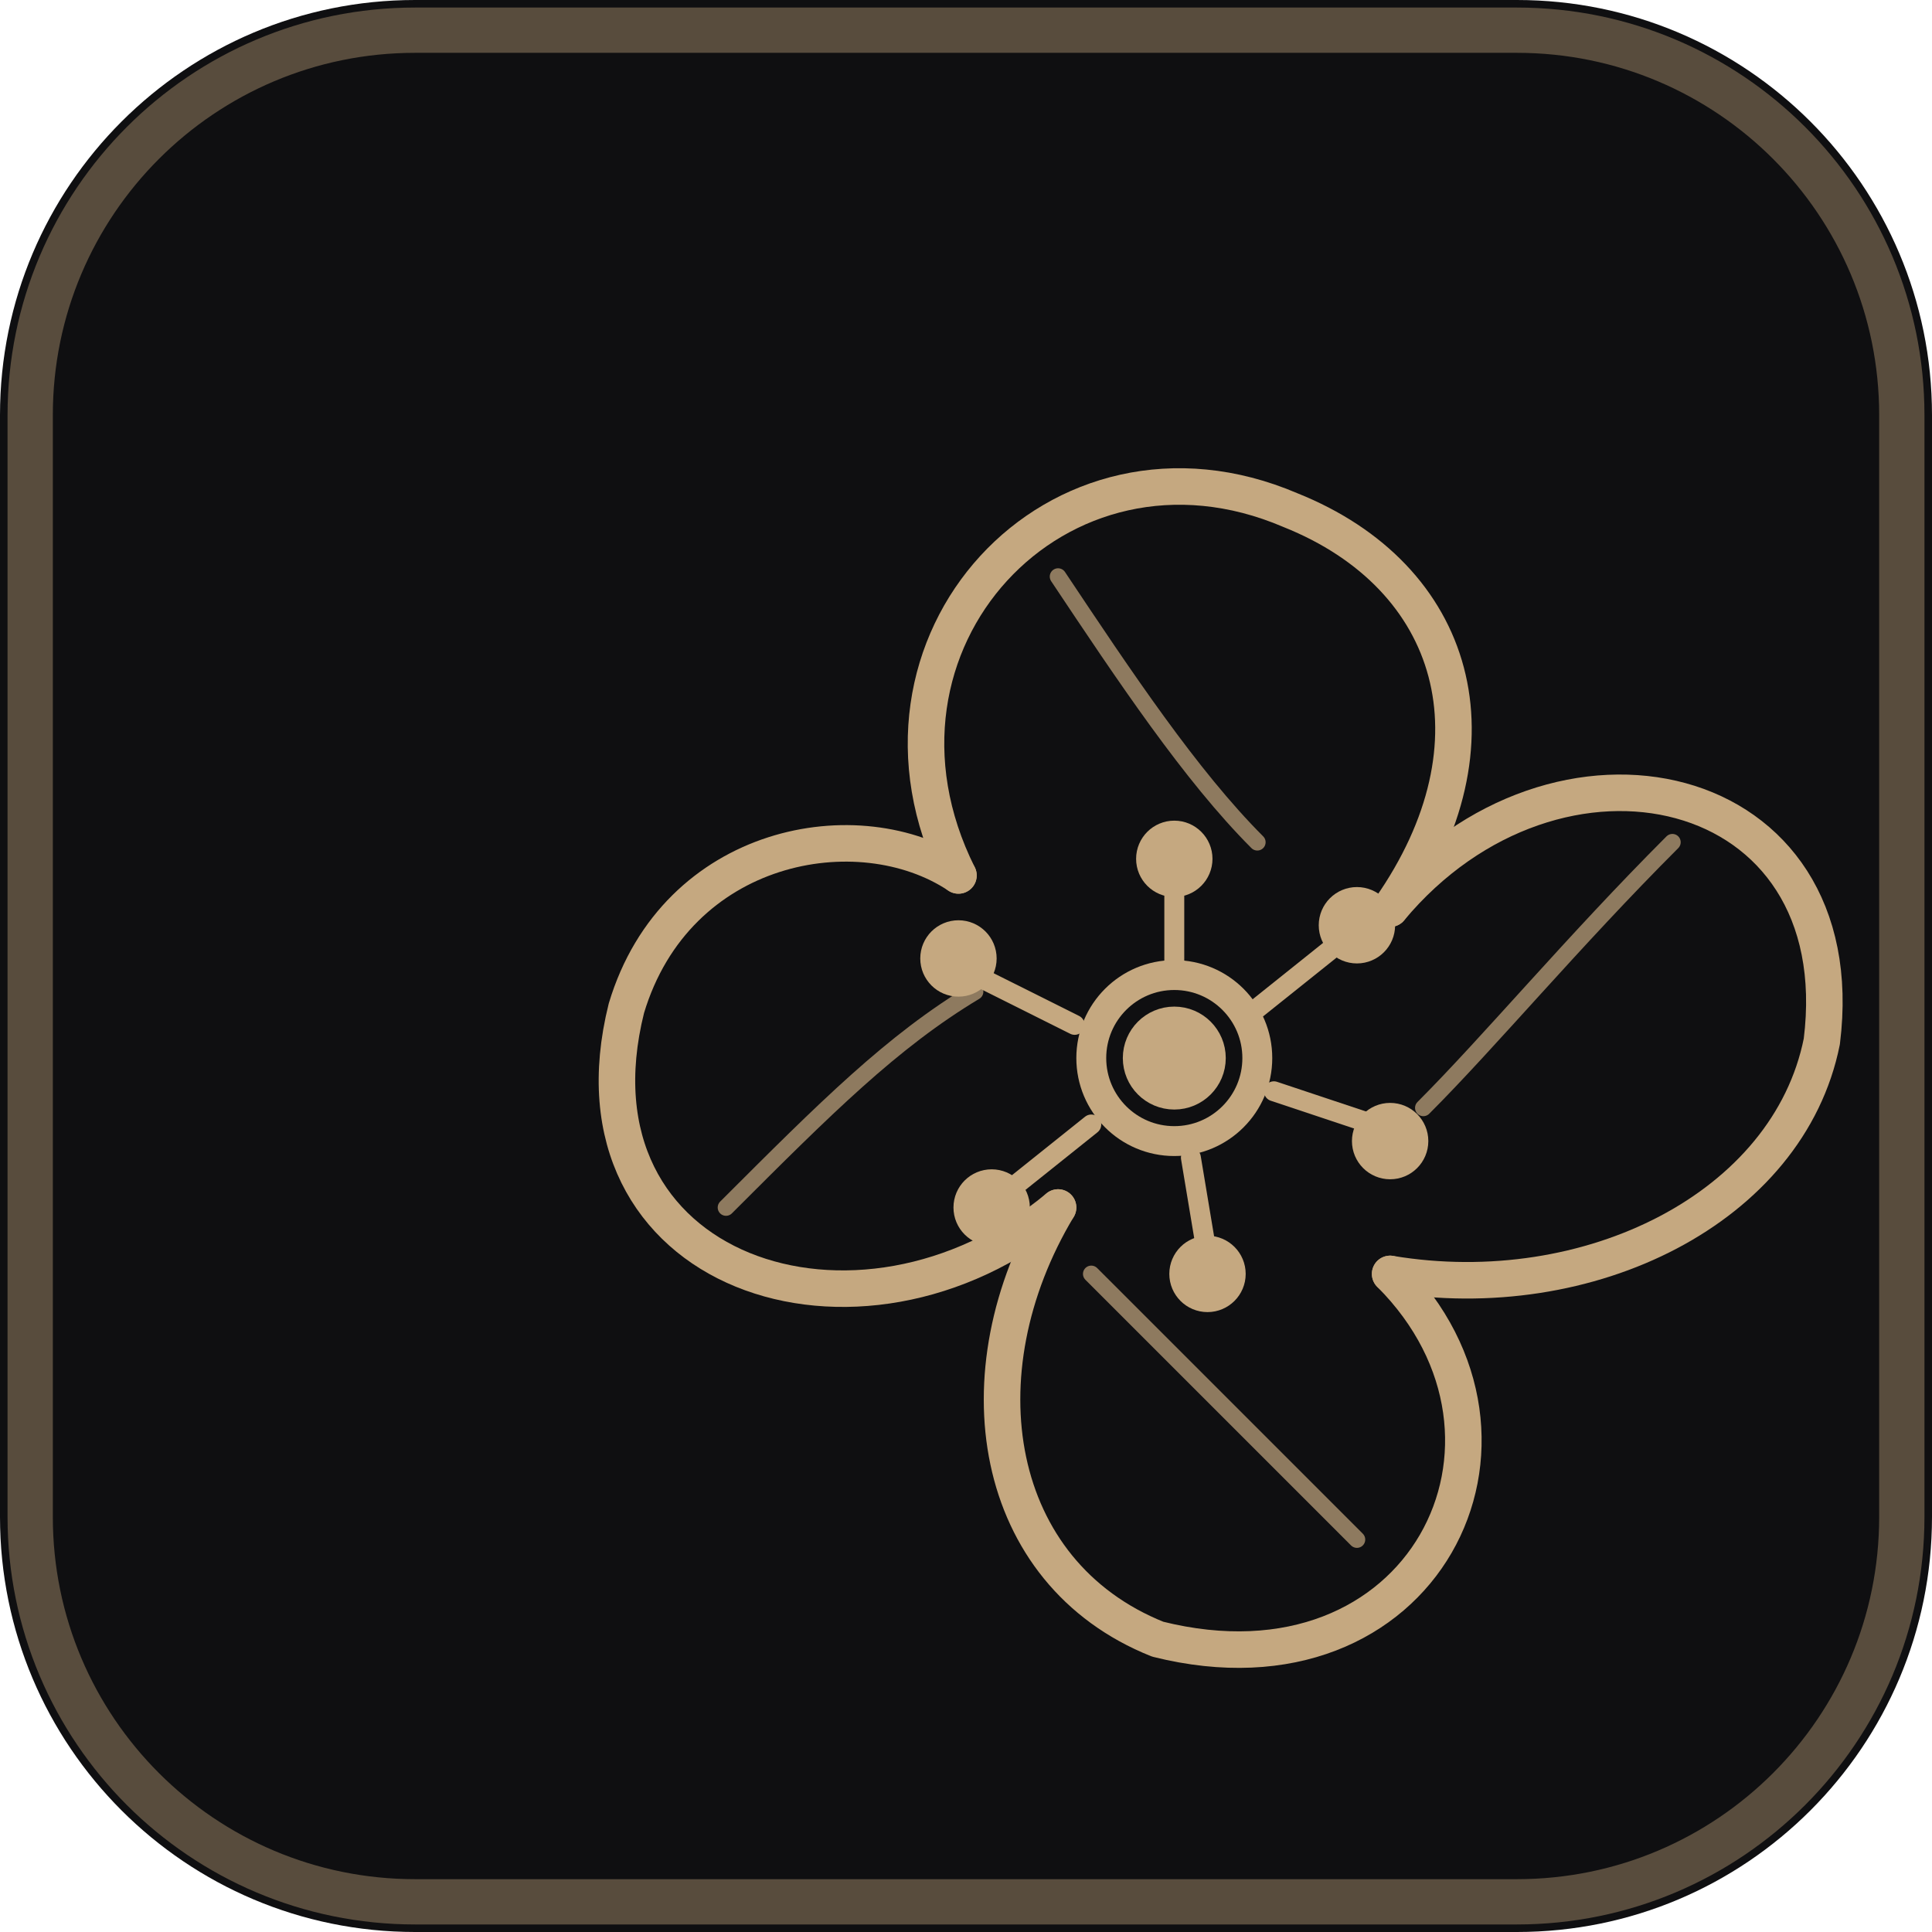
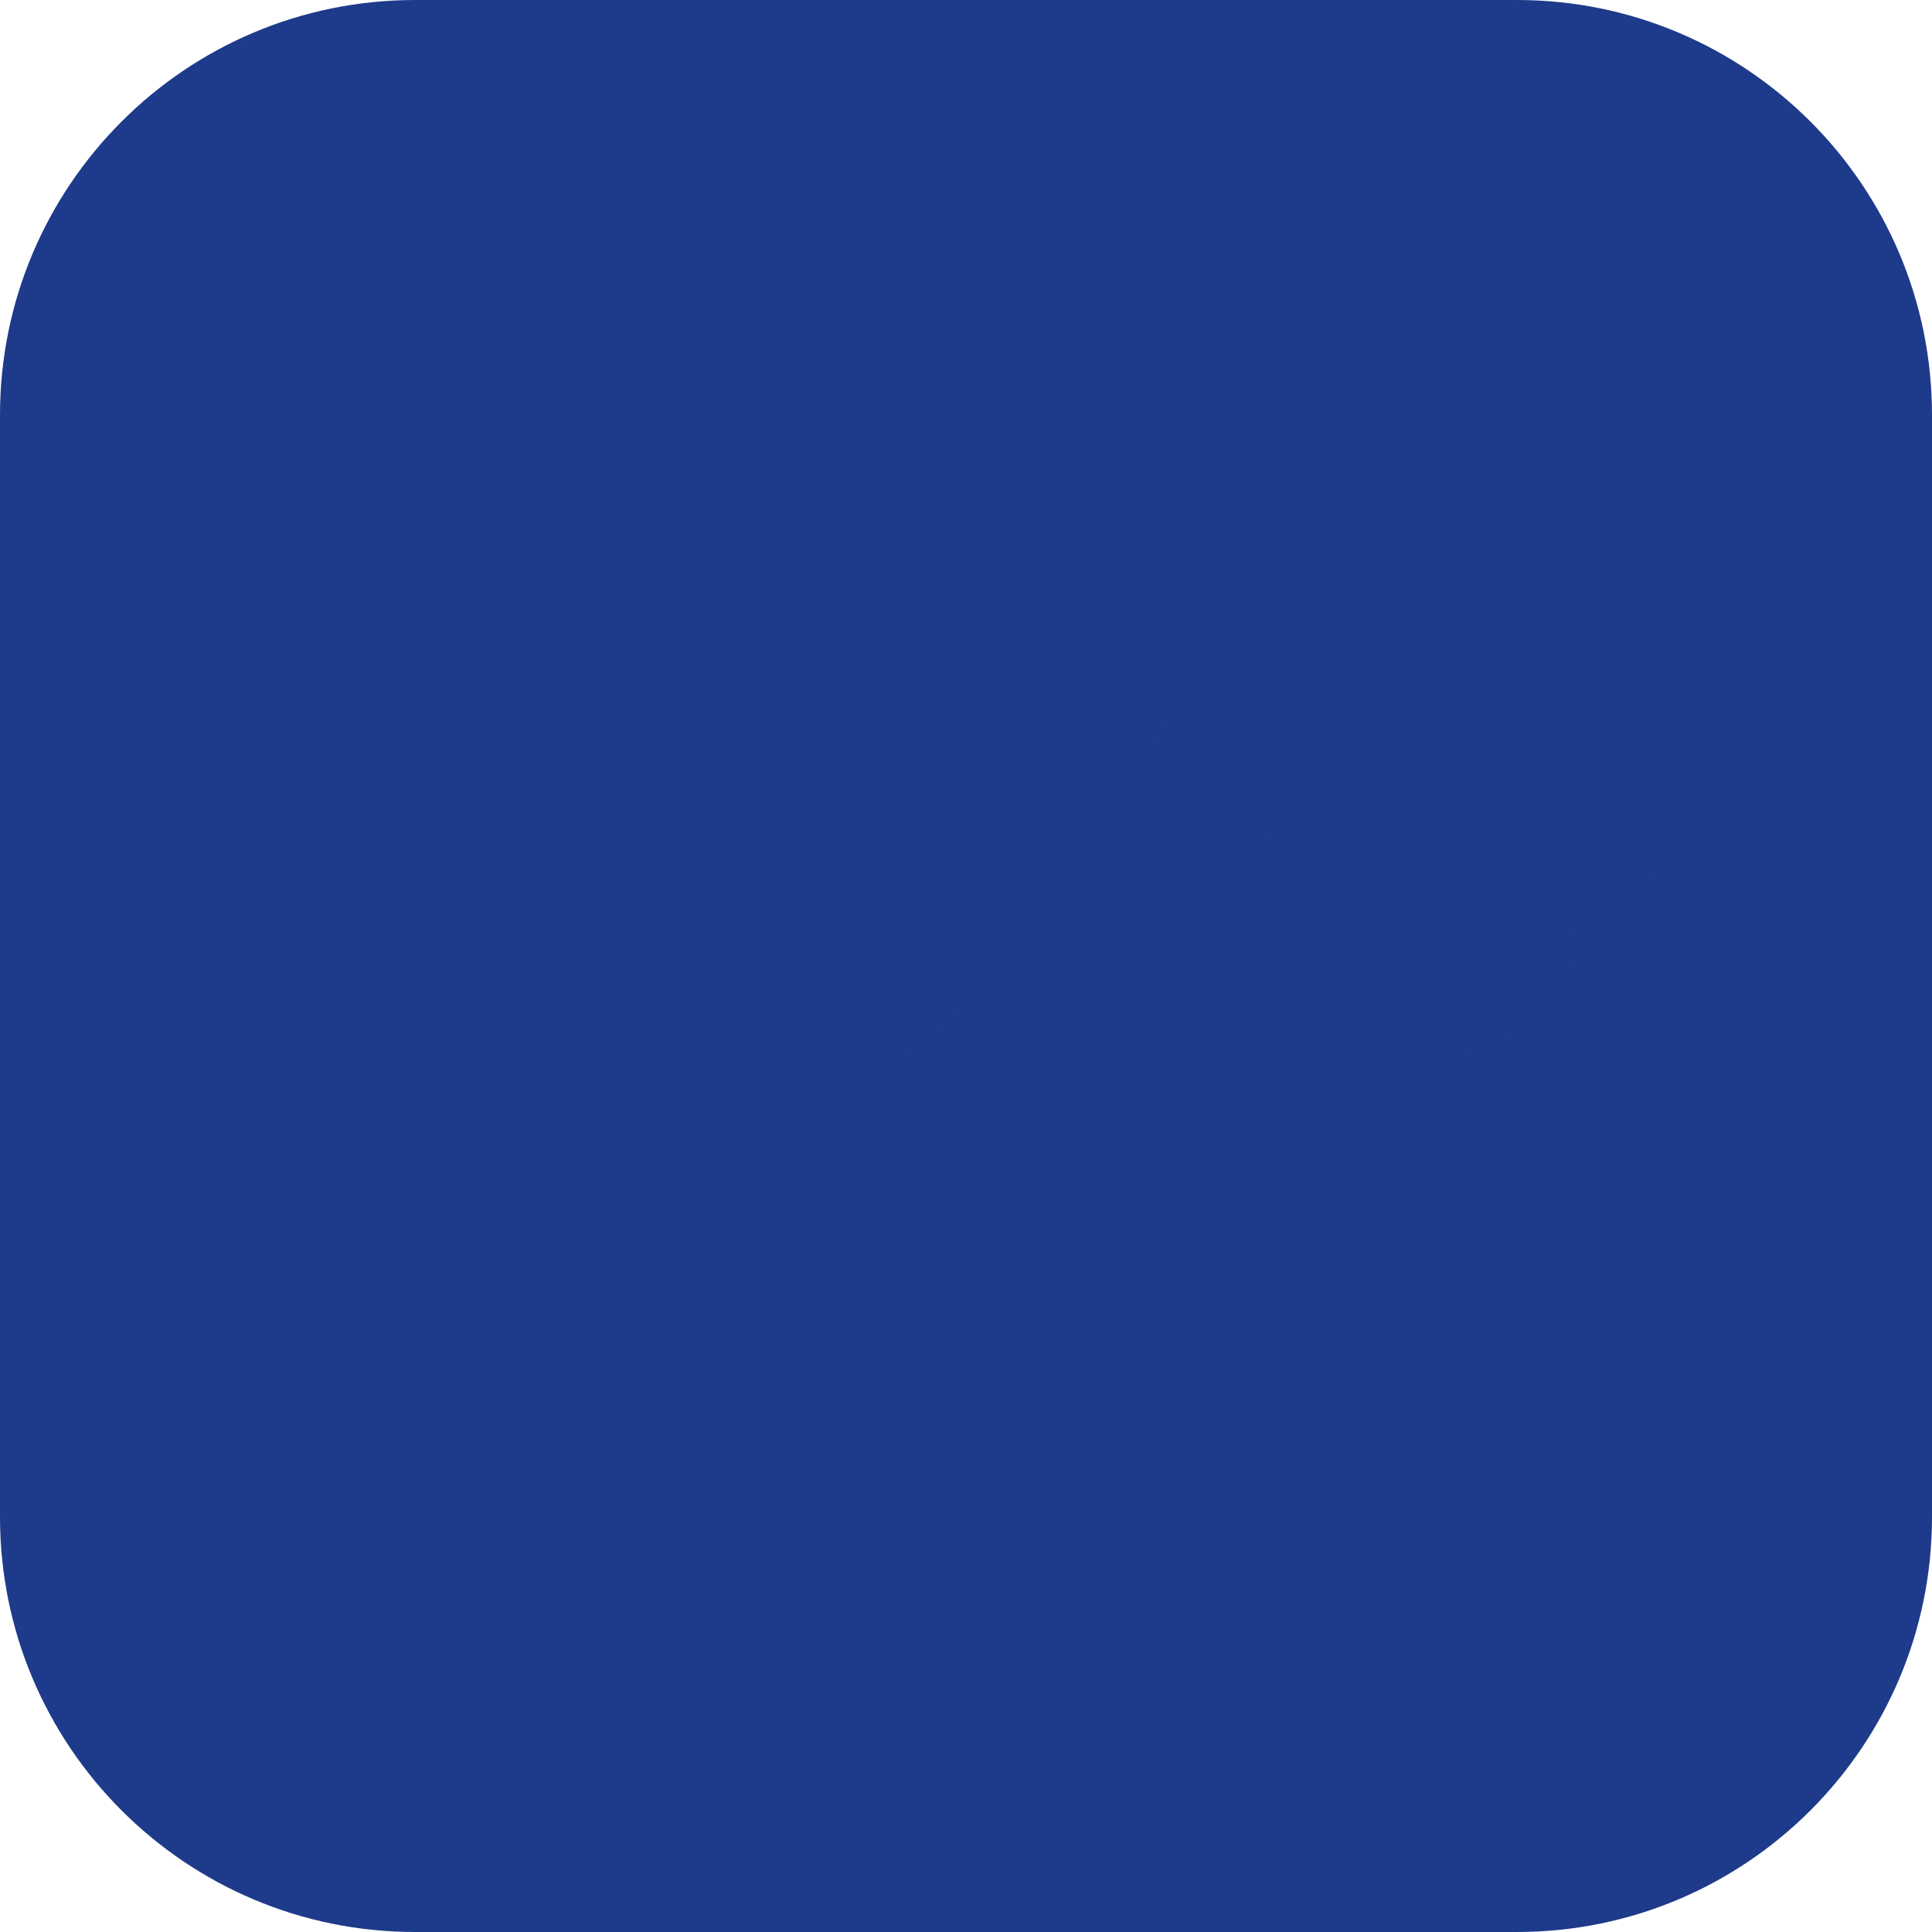
<svg xmlns="http://www.w3.org/2000/svg" width="512" height="512" viewBox="0 0 512 512" fill="none">
-   <rect width="512" height="512" rx="110" fill="#0F0F11" />
-   <rect x="8" y="8" width="496" height="496" rx="102" stroke="#C5A880" stroke-width="12" stroke-opacity="0.4" />
+   <rect width="512" height="512" rx="110" fill="#1E3A8A" />
+   <rect x="8" y="8" width="496" height="496" rx="102" stroke="#1E3A8A" stroke-width="12" stroke-opacity="0.4" />
  
  {/* BHAVATSYAM Gold Flower Icon */}
-   <g transform="translate(100, 100) scale(4.4)" stroke="#C5A880" stroke-width="2.2" stroke-linecap="round" stroke-linejoin="round" fill="none">
+   <g transform="translate(100, 100) scale(4.4)" stroke="#1E3A8A" stroke-width="2.2" stroke-linecap="round" stroke-linejoin="round" fill="none">
    {/* Petal 1 */}
    <path d="M 35 30 C 28 16, 41 2, 55 8 C 65 12, 68 22, 61 32" />
    <path d="M 41 12 C 45 18, 49 24, 53 28" stroke-width="1" opacity="0.7" />

    {/* Petal 2 */}
    <path d="M 61 32 C 71 20, 89 24, 87 40 C 85 50, 73 56, 61 54" />
    <path d="M 78 28 C 72 34, 67 40, 63 44" stroke-width="1" opacity="0.7" />

    {/* Petal 3 */}
    <path d="M 61 54 C 71 64, 63 80, 47 76 C 37 72, 35 60, 41 50" />
    <path d="M 59 70 C 53 64, 47 58, 43 54" stroke-width="1" opacity="0.7" />

    {/* Petal 4 */}
    <path d="M 41 50 C 29 60, 11 54, 15 38 C 18 28, 29 26, 35 30" />
    <path d="M 21 50 C 27 44, 31 40, 36 37" stroke-width="1" opacity="0.7" />

    {/* Center Stamen */}
    <circle cx="48" cy="41" r="5" stroke-width="1.8" />
-     <circle cx="48" cy="41" r="2" fill="#C5A880" />
+     <circle cx="48" cy="41" r="2" fill="#1E3A8A" />

    {/* Filaments */}
    <line x1="48" y1="36" x2="48" y2="30" stroke-width="1.2" />
-     <circle cx="48" cy="29" r="1.2" fill="#C5A880" />
+     <circle cx="48" cy="29" r="1.2" fill="#1E3A8A" />
    <line x1="53" y1="38" x2="58" y2="34" stroke-width="1.2" />
-     <circle cx="59" cy="33" r="1.2" fill="#C5A880" />
+     <circle cx="59" cy="33" r="1.2" fill="#1E3A8A" />
    <line x1="54" y1="43" x2="60" y2="45" stroke-width="1.2" />
-     <circle cx="61" cy="46" r="1.2" fill="#C5A880" />
+     <circle cx="61" cy="46" r="1.2" fill="#1E3A8A" />
    <line x1="49" y1="47" x2="50" y2="53" stroke-width="1.2" />
-     <circle cx="50" cy="54" r="1.2" fill="#C5A880" />
+     <circle cx="50" cy="54" r="1.2" fill="#1E3A8A" />
    <line x1="43" y1="45" x2="38" y2="49" stroke-width="1.2" />
-     <circle cx="37" cy="50" r="1.2" fill="#C5A880" />
+     <circle cx="37" cy="50" r="1.2" fill="#1E3A8A" />
    <line x1="42" y1="39" x2="36" y2="36" stroke-width="1.2" />
-     <circle cx="35" cy="35" r="1.2" fill="#C5A880" />
+     <circle cx="35" cy="35" r="1.2" fill="#1E3A8A" />
  </g>
</svg>
